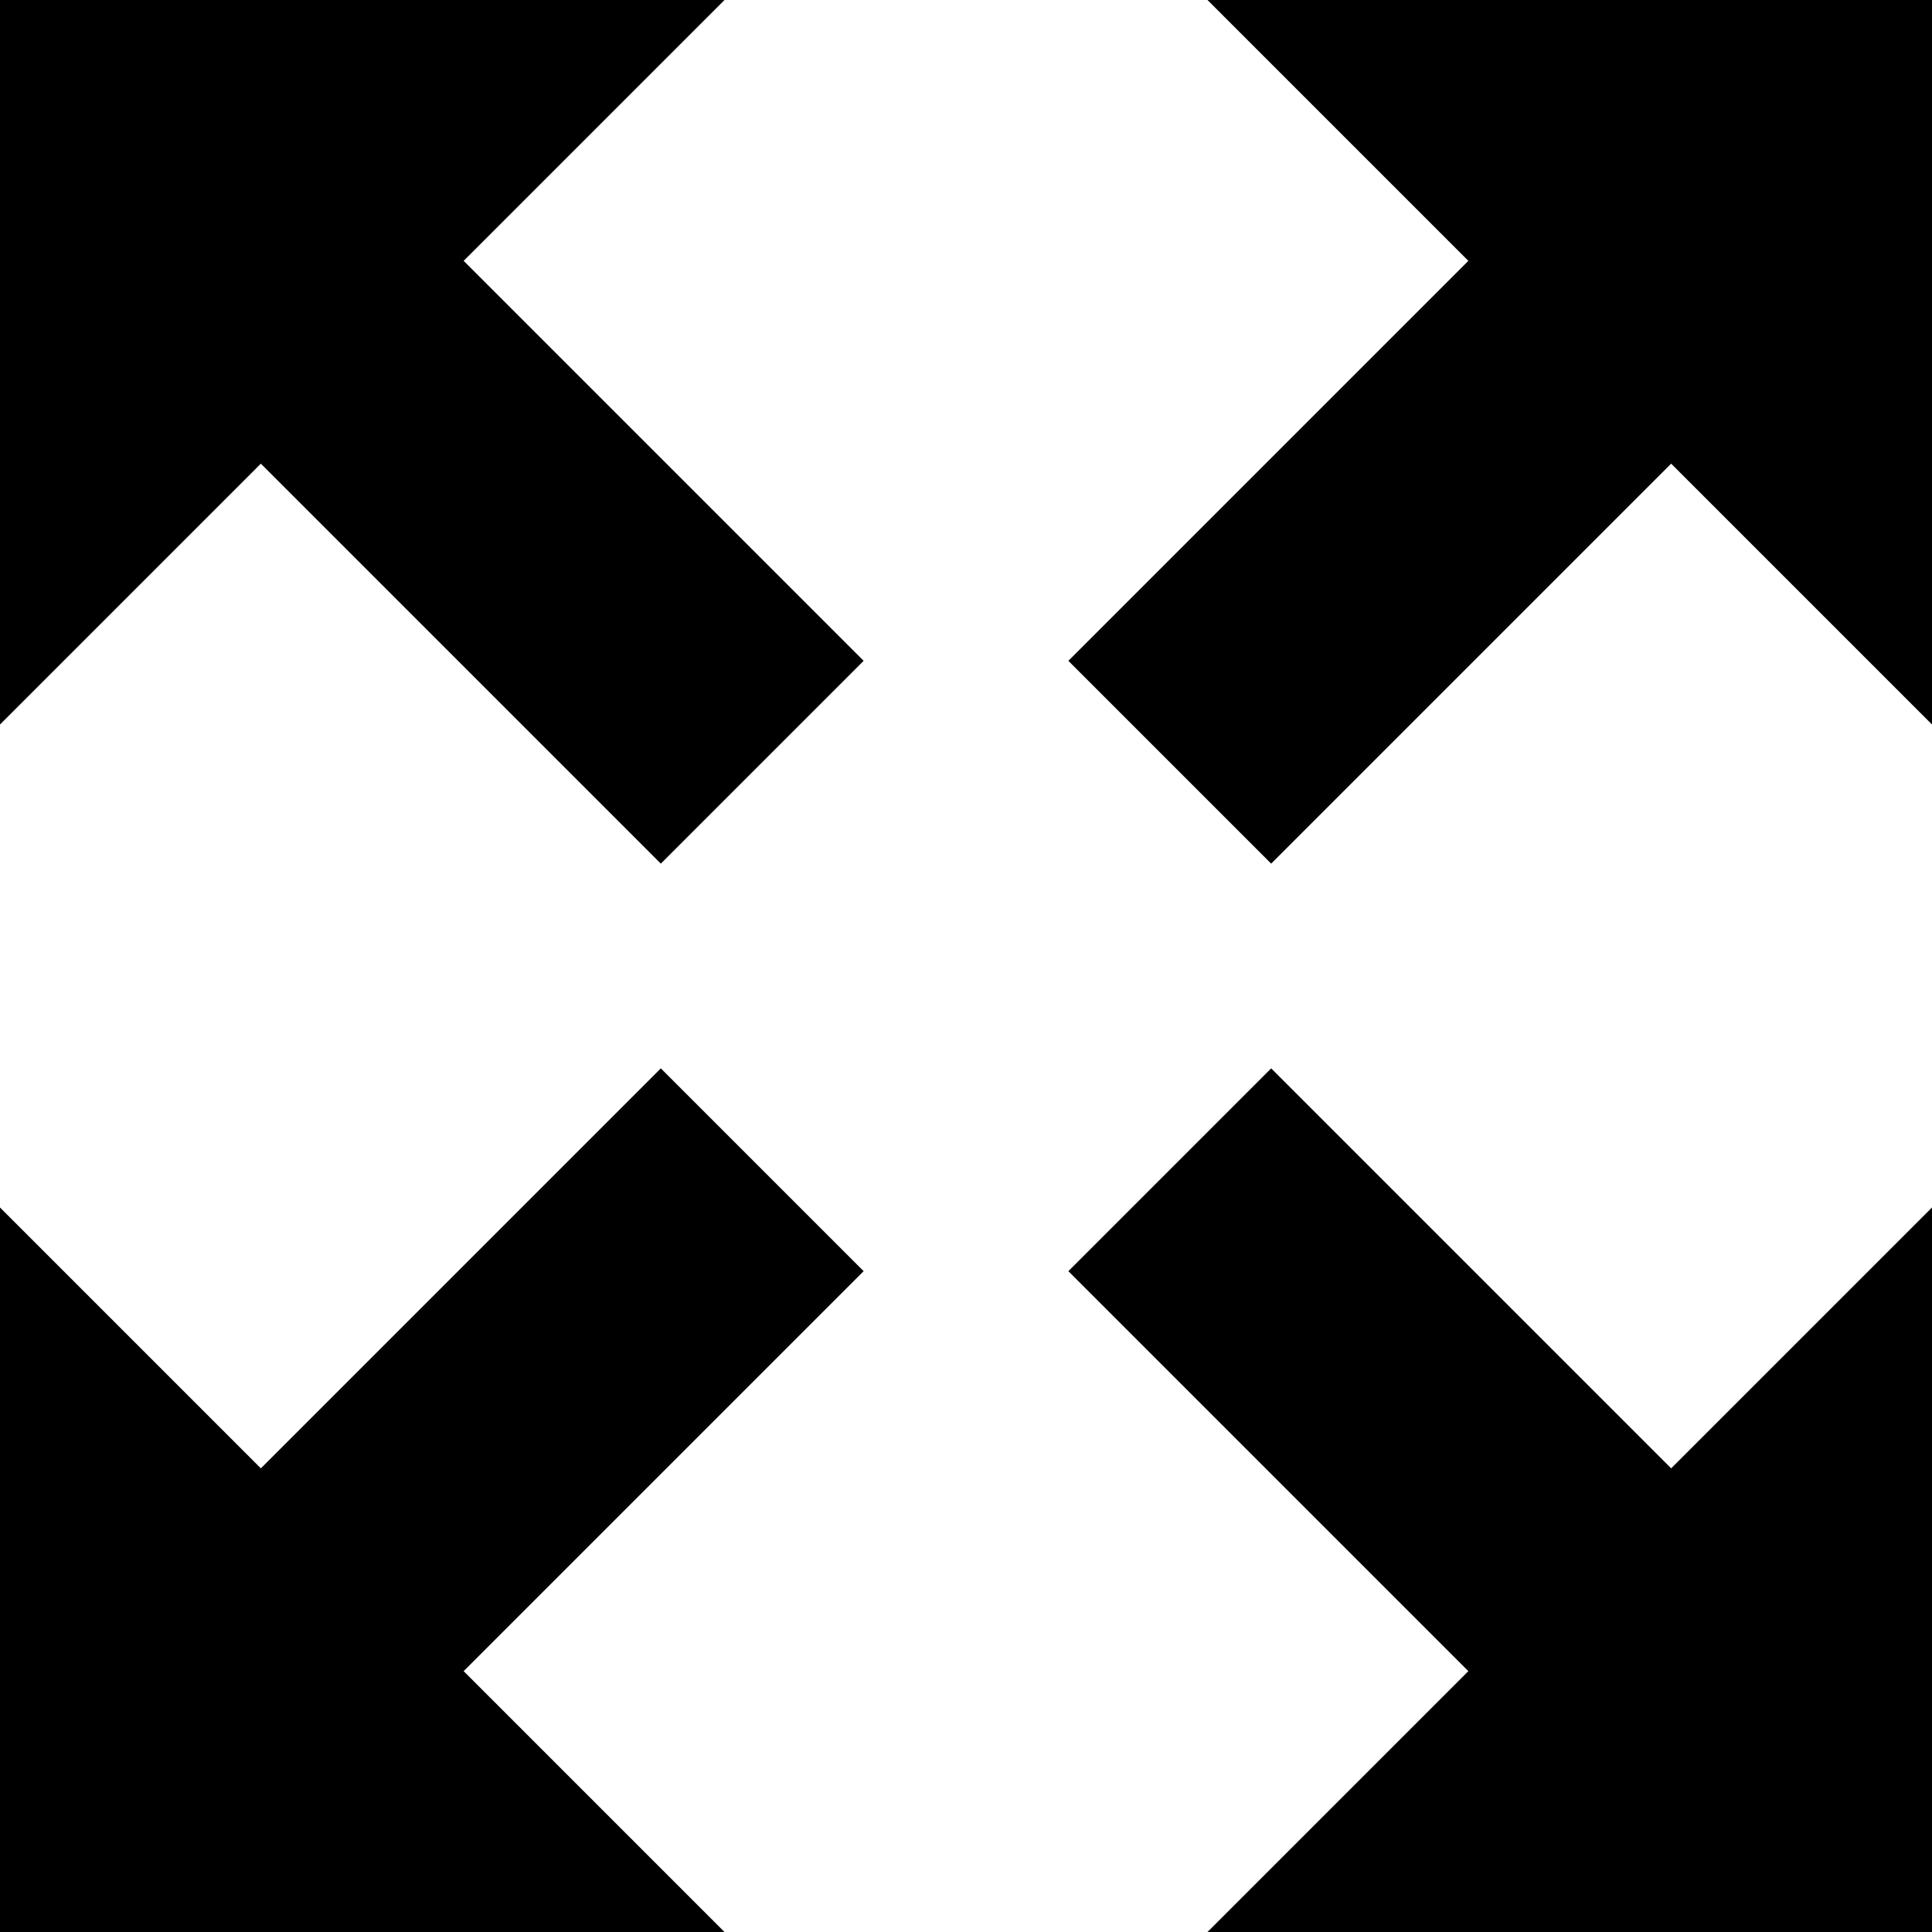
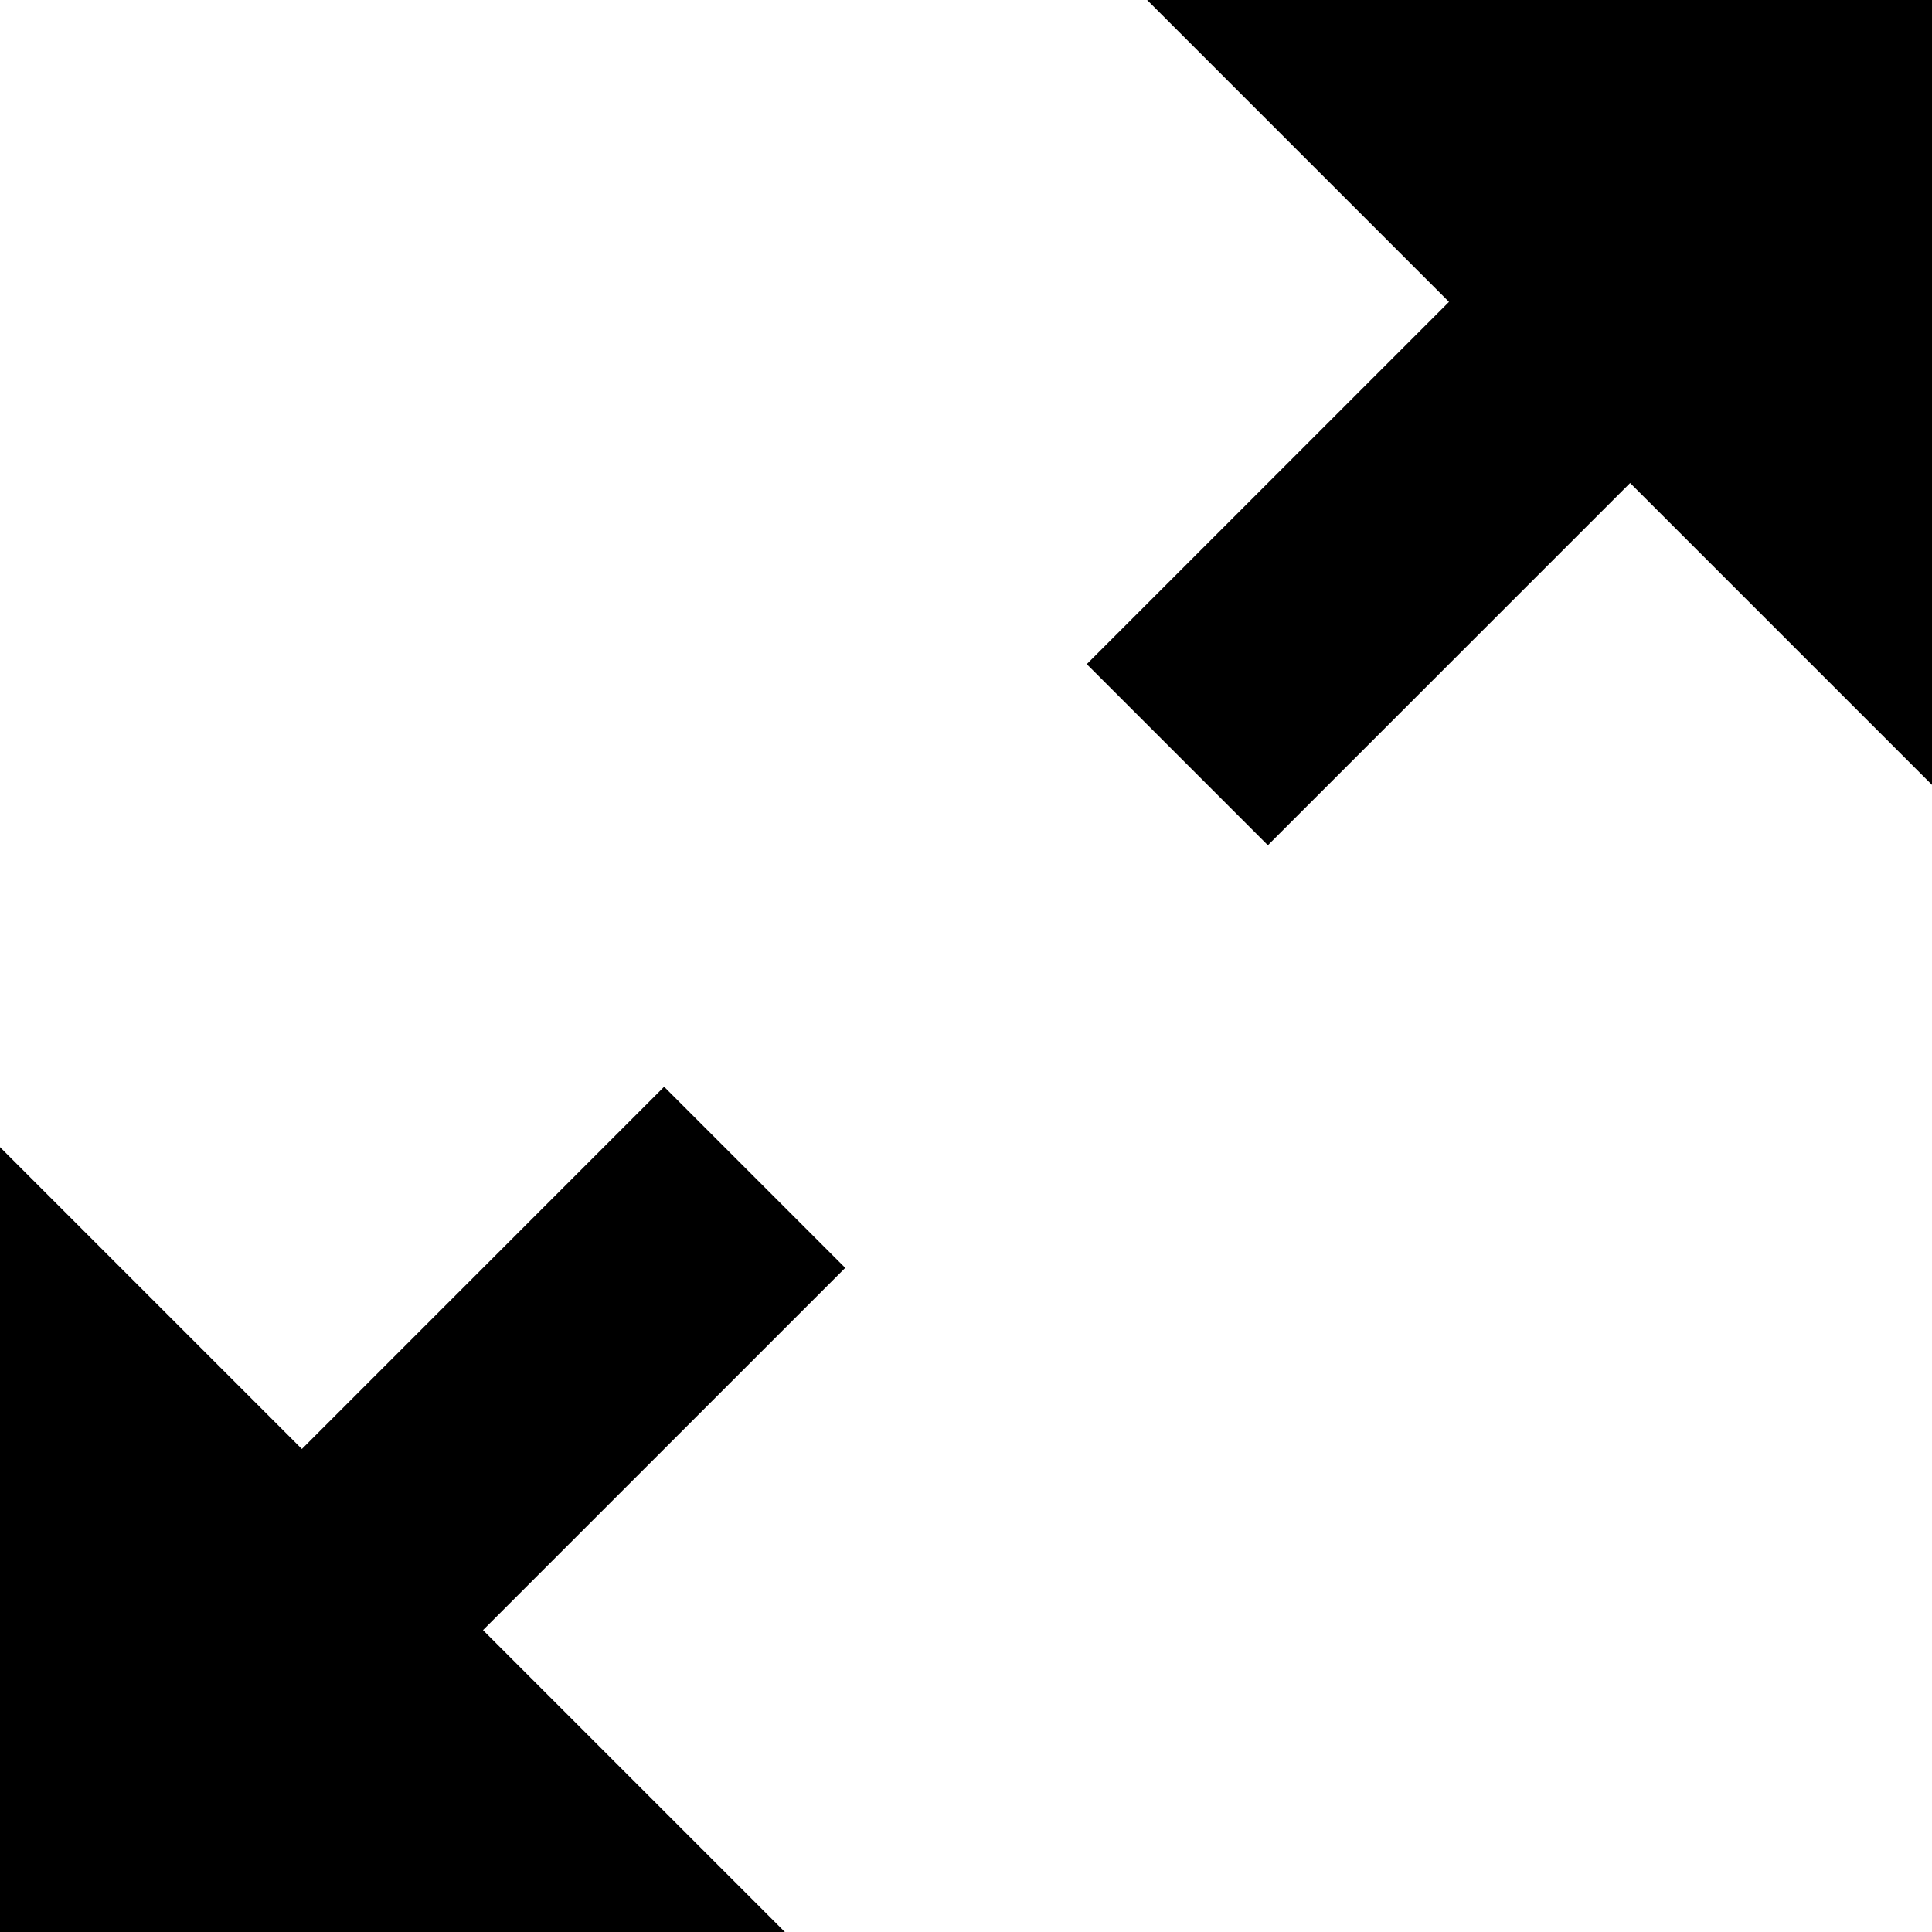
<svg width="512" height="512" viewBox="0 0 512 512">
-   <path d="M512 0v192l-69.13-69.13-106 106-53.74-53.74 106-106-69.13-69.13zM122.87 69.13l106 106-53.74 53.74-106-106-69.13 69.13v-192h192zM442.87 389.13l69.13-69.13v192h-192l69.13-69.13-106-106 53.74-53.74zM228.87 336.87l-106 106 69.13 69.13h-192v-192l69.13 69.13 106-106z" />
+   <path d="M512 0v208l-80-80-96 96-48-48 96-96-80-80zM224 336l-96 96 80 80h-208v-208l80 80 96-96z" />
</svg>
